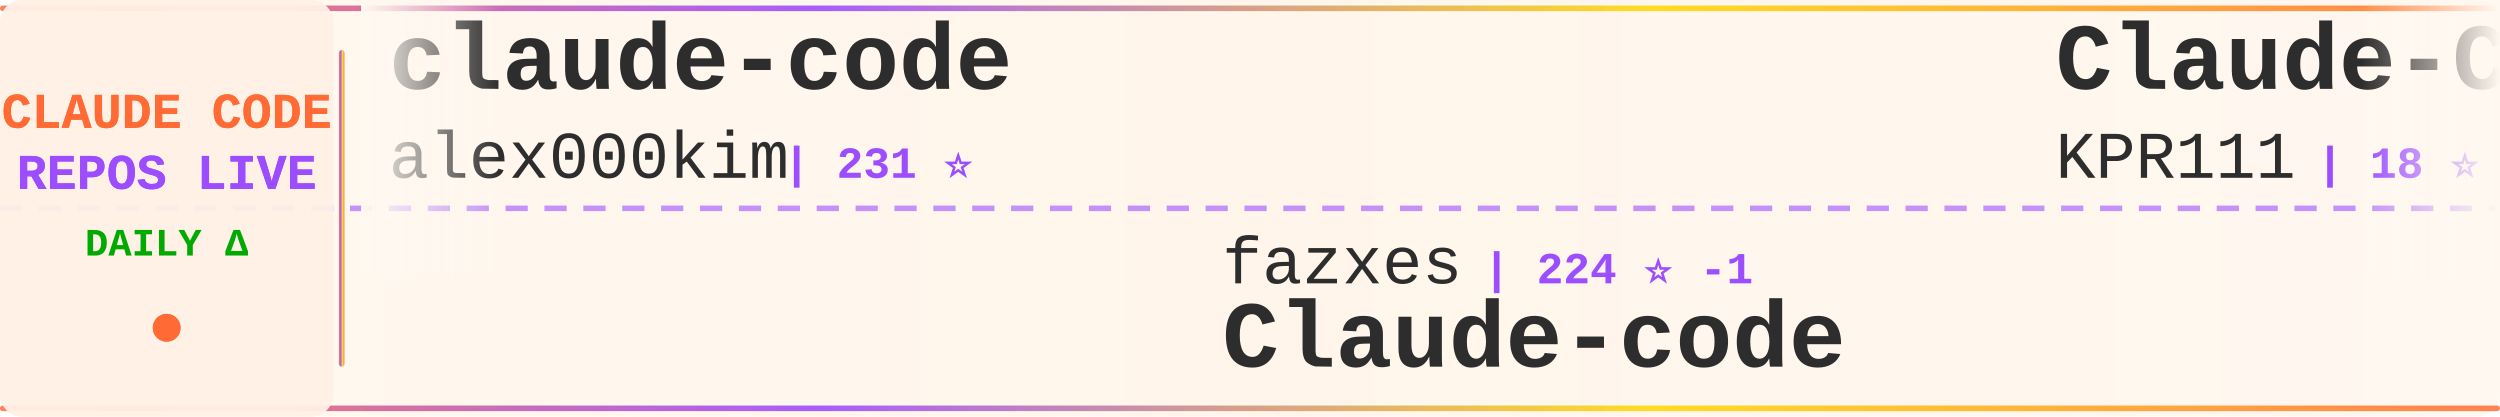
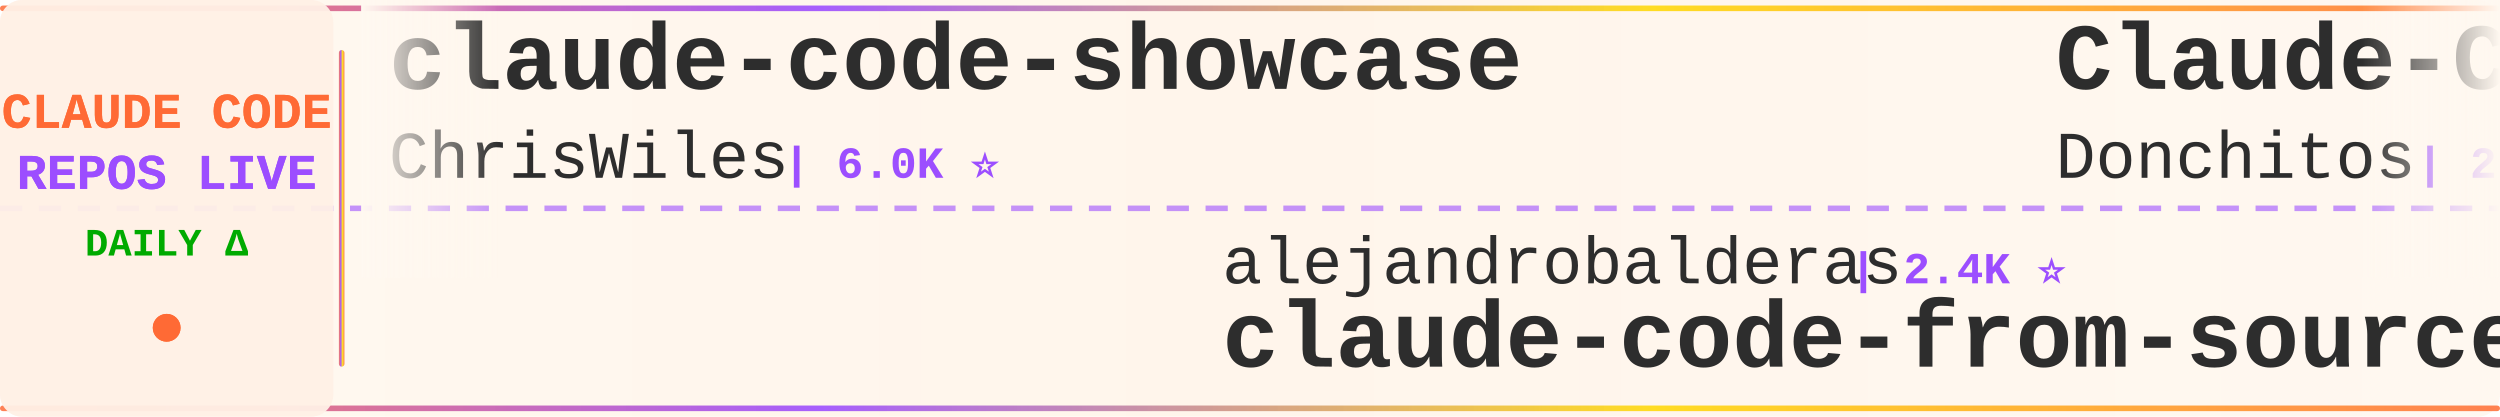
<svg xmlns="http://www.w3.org/2000/svg" width="900" height="150">
  <defs>
    <linearGradient id="tickerBg" x1="0%" y1="0%" x2="100%" y2="0%">
      <stop offset="0%" style="stop-color:#fff8f0;stop-opacity:0.98" />
      <stop offset="50%" style="stop-color:#fff5eb;stop-opacity:1" />
      <stop offset="100%" style="stop-color:#fff8f0;stop-opacity:0.98" />
    </linearGradient>
    <linearGradient id="borderGrad" x1="0%" y1="0%" x2="100%" y2="0%">
      <stop offset="0%" style="stop-color:#FF6B35;stop-opacity:0.85">
        <animate attributeName="stop-opacity" values="0.85;1;0.85" dur="2s" repeatCount="indefinite" />
      </stop>
      <stop offset="33%" style="stop-color:#9C4EFF;stop-opacity:0.9">
        <animate attributeName="stop-opacity" values="0.9;1;0.9" dur="2.2s" repeatCount="indefinite" />
      </stop>
      <stop offset="66%" style="stop-color:#FFD700;stop-opacity:0.85">
        <animate attributeName="stop-opacity" values="0.85;1;0.85" dur="1.8s" repeatCount="indefinite" />
      </stop>
      <stop offset="100%" style="stop-color:#FF6B35;stop-opacity:0.85">
        <animate attributeName="stop-opacity" values="0.85;1;0.85" dur="2s" repeatCount="indefinite" />
      </stop>
    </linearGradient>
    <filter id="textGlow">
      <feGaussianBlur stdDeviation="0.15" result="coloredBlur" />
      <feMerge>
        <feMergeNode in="coloredBlur" />
        <feMergeNode in="SourceGraphic" />
      </feMerge>
    </filter>
    <filter id="metricGlow">
      <feGaussianBlur stdDeviation="0.2" result="coloredBlur" />
      <feMerge>
        <feMergeNode in="coloredBlur" />
        <feMergeNode in="SourceGraphic" />
      </feMerge>
    </filter>
    <linearGradient id="leftFade" x1="0%" y1="0%" x2="100%" y2="0%">
      <stop offset="0%" style="stop-color:#fff8f0;stop-opacity:1" />
      <stop offset="100%" style="stop-color:#fff8f0;stop-opacity:0" />
    </linearGradient>
    <linearGradient id="rightFade" x1="0%" y1="0%" x2="100%" y2="0%">
      <stop offset="0%" style="stop-color:#fff8f0;stop-opacity:0" />
      <stop offset="100%" style="stop-color:#fff8f0;stop-opacity:1" />
    </linearGradient>
  </defs>
  <rect width="900" height="150" fill="url(#tickerBg)" rx="8" />
  <rect x="0" y="2" width="900" height="2" fill="url(#borderGrad)" rx="1" />
  <rect x="0" y="146" width="900" height="2" fill="url(#borderGrad)" rx="1" />
  <line x1="0" y1="75" x2="900" y2="75" stroke="#9C4EFF" stroke-width="2" stroke-dasharray="8 6" opacity="0.6" />
  <rect x="0" y="0" width="120" height="150" fill="#fff0e6" opacity="0.95" rx="8" />
  <text x="60" y="46" font-family="'Courier New', monospace" font-size="18" font-weight="bold" fill="#FF6B35" text-anchor="middle" filter="url(#textGlow)">
    CLAUDE CODE
  </text>
  <text x="60" y="68" font-family="'Courier New', monospace" font-size="18" font-weight="bold" fill="#9C4EFF" text-anchor="middle" filter="url(#textGlow)">
    REPOS LIVE
  </text>
  <text x="60" y="92" font-family="'Courier New', monospace" font-size="14" font-weight="bold" fill="#00aa00" text-anchor="middle">
    DAILY Δ
  </text>
  <circle cx="60" cy="118" r="5" fill="#FF6B35" filter="url(#metricGlow)">
    <animate attributeName="r" values="4;6;4" dur="1.5s" repeatCount="indefinite" />
    <animate attributeName="opacity" values="0.6;1;0.6" dur="1.5s" repeatCount="indefinite" />
  </circle>
  <rect x="122" y="18" width="2" height="114" fill="url(#borderGrad)" rx="1" />
  <clipPath id="tickerClip">
    <rect x="130" y="0" width="770" height="150" />
  </clipPath>
  <g clip-path="url(#tickerClip)">
    <g id="tickerItems">
      <animateTransform attributeName="transform" attributeType="XML" type="translate" from="0 0" to="-3000 0" dur="54s" repeatCount="indefinite" />
      <g transform="translate(0, 0)">
-         <text x="140" y="32" font-family="'Courier New', monospace" font-size="34" font-weight="bold" fill="#2d2d2d">claude-code</text>
-         <text x="140" y="64" font-family="'Courier New', monospace" font-size="24" font-weight="normal" fill="#2d2d2d" opacity="1.0">alex000kim</text>
-         <text x="282" y="64" font-family="'Courier New', monospace" font-size="16" font-weight="bold" fill="#9C4EFF"> | 231 ⭐</text>
+         <text x="140" y="32" font-family="'Courier New', monospace" font-size="34" font-weight="bold" fill="#2d2d2d">claude-code-showcase</text>
+         <text x="140" y="64" font-family="'Courier New', monospace" font-size="24" font-weight="normal" fill="#2d2d2d" opacity="1.0">ChrisWiles</text>
+         <text x="282" y="64" font-family="'Courier New', monospace" font-size="16" font-weight="bold" fill="#9C4EFF"> | 6.0K ⭐</text>
      </g>
      <g transform="translate(300, 0)">
-         <text x="140" y="102" font-family="'Courier New', monospace" font-size="24" font-weight="normal" fill="#2d2d2d" opacity="1.0">fazxes</text>
-         <text x="234" y="102" font-family="'Courier New', monospace" font-size="16" font-weight="bold" fill="#9C4EFF"> | 224 ⭐ -1</text>
-         <text x="140" y="132" font-family="'Courier New', monospace" font-size="34" font-weight="bold" fill="#2d2d2d">Claude-code</text>
+         <text x="140" y="102" font-family="'Courier New', monospace" font-size="24" font-weight="normal" fill="#2d2d2d" opacity="1.0">alejandrobalderas</text>
+         <text x="366" y="102" font-family="'Courier New', monospace" font-size="16" font-weight="bold" fill="#9C4EFF"> | 2.4K ⭐</text>
+         <text x="140" y="132" font-family="'Courier New', monospace" font-size="34" font-weight="bold" fill="#2d2d2d">claude-code-from-source</text>
      </g>
      <g transform="translate(600, 0)">
-         <text x="140" y="32" font-family="'Courier New', monospace" font-size="34" font-weight="bold" fill="#2d2d2d">Claude-Code</text>
-         <text x="140" y="64" font-family="'Courier New', monospace" font-size="24" font-weight="normal" fill="#2d2d2d" opacity="1.0">KPR111</text>
-         <text x="234" y="64" font-family="'Courier New', monospace" font-size="16" font-weight="bold" fill="#9C4EFF"> | 18 ⭐</text>
+         <text x="140" y="32" font-family="'Courier New', monospace" font-size="34" font-weight="bold" fill="#2d2d2d">Claude-Code-Game-Studios</text>
+         <text x="140" y="64" font-family="'Courier New', monospace" font-size="24" font-weight="normal" fill="#2d2d2d" opacity="1.0">Donchitos</text>
+         <text x="270" y="64" font-family="'Courier New', monospace" font-size="16" font-weight="bold" fill="#9C4EFF"> | 22.7K ⭐ +12</text>
      </g>
      <g transform="translate(900, 0)">
-         <text x="140" y="102" font-family="'Courier New', monospace" font-size="24" font-weight="normal" fill="#2d2d2d" opacity="1.0">alirezarezvani</text>
-         <text x="330" y="102" font-family="'Courier New', monospace" font-size="16" font-weight="bold" fill="#9C4EFF"> | 21.5K ⭐ +119</text>
-         <text x="140" y="132" font-family="'Courier New', monospace" font-size="34" font-weight="bold" fill="#2d2d2d">claude-skills</text>
+         <text x="140" y="102" font-family="'Courier New', monospace" font-size="24" font-weight="normal" fill="#2d2d2d" opacity="1.0">kodu-ai</text>
+         <text x="246" y="102" font-family="'Courier New', monospace" font-size="16" font-weight="bold" fill="#9C4EFF"> | 5.3K ⭐</text>
+         <text x="140" y="132" font-family="'Courier New', monospace" font-size="34" font-weight="bold" fill="#2d2d2d">claude-coder</text>
      </g>
      <g transform="translate(1200, 0)">
        <text x="140" y="32" font-family="'Courier New', monospace" font-size="34" font-weight="bold" fill="#2d2d2d">claude-code</text>
        <text x="140" y="64" font-family="'Courier New', monospace" font-size="24" font-weight="normal" fill="#2d2d2d" opacity="1.0">mehmoodosman</text>
        <text x="306" y="64" font-family="'Courier New', monospace" font-size="16" font-weight="bold" fill="#9C4EFF"> | 170 ⭐</text>
      </g>
      <g transform="translate(1500, 0)">
-         <text x="140" y="102" font-family="'Courier New', monospace" font-size="24" font-weight="normal" fill="#2d2d2d" opacity="1.0">shanraisshan</text>
-         <text x="306" y="102" font-family="'Courier New', monospace" font-size="16" font-weight="bold" fill="#9C4EFF"> | 62.1K ⭐ +17</text>
-         <text x="140" y="132" font-family="'Courier New', monospace" font-size="34" font-weight="bold" fill="#2d2d2d">claude-code-best-practic...</text>
+         <text x="140" y="102" font-family="'Courier New', monospace" font-size="24" font-weight="normal" fill="#2d2d2d" opacity="1.0">Onewon</text>
+         <text x="234" y="102" font-family="'Courier New', monospace" font-size="16" font-weight="bold" fill="#9C4EFF"> | 184 ⭐ +1</text>
+         <text x="140" y="132" font-family="'Courier New', monospace" font-size="34" font-weight="bold" fill="#2d2d2d">claude-code</text>
      </g>
      <g transform="translate(1800, 0)">
-         <text x="140" y="32" font-family="'Courier New', monospace" font-size="34" font-weight="bold" fill="#2d2d2d">claude-code</text>
-         <text x="140" y="64" font-family="'Courier New', monospace" font-size="24" font-weight="normal" fill="#2d2d2d" opacity="1.0">RishabhK103</text>
-         <text x="294" y="64" font-family="'Courier New', monospace" font-size="16" font-weight="bold" fill="#9C4EFF"> | 101 ⭐ +1</text>
+         <text x="140" y="32" font-family="'Courier New', monospace" font-size="34" font-weight="bold" fill="#2d2d2d">claude-code-prompts</text>
+         <text x="140" y="64" font-family="'Courier New', monospace" font-size="24" font-weight="normal" fill="#2d2d2d" opacity="1.0">repowise-dev</text>
+         <text x="306" y="64" font-family="'Courier New', monospace" font-size="16" font-weight="bold" fill="#9C4EFF"> | 1.1K ⭐</text>
      </g>
      <g transform="translate(2100, 0)">
-         <text x="140" y="102" font-family="'Courier New', monospace" font-size="24" font-weight="normal" fill="#2d2d2d" opacity="1.0">oboard</text>
-         <text x="234" y="102" font-family="'Courier New', monospace" font-size="16" font-weight="bold" fill="#9C4EFF"> | 3.2K ⭐</text>
-         <text x="140" y="132" font-family="'Courier New', monospace" font-size="34" font-weight="bold" fill="#2d2d2d">claude-code-rev</text>
+         <text x="140" y="102" font-family="'Courier New', monospace" font-size="24" font-weight="normal" fill="#2d2d2d" opacity="1.0">VILA-Lab</text>
+         <text x="258" y="102" font-family="'Courier New', monospace" font-size="16" font-weight="bold" fill="#9C4EFF"> | 1.8K ⭐ +1</text>
+         <text x="140" y="132" font-family="'Courier New', monospace" font-size="34" font-weight="bold" fill="#2d2d2d">Dive-into-Claude-Code</text>
      </g>
      <g transform="translate(2400, 0)">
-         <text x="140" y="32" font-family="'Courier New', monospace" font-size="34" font-weight="bold" fill="#2d2d2d">CLIProxyAPI</text>
-         <text x="140" y="64" font-family="'Courier New', monospace" font-size="24" font-weight="normal" fill="#2d2d2d" opacity="1.0">router-for-me</text>
-         <text x="318" y="64" font-family="'Courier New', monospace" font-size="16" font-weight="bold" fill="#9C4EFF"> | 39.5K ⭐ +28</text>
+         <text x="140" y="32" font-family="'Courier New', monospace" font-size="34" font-weight="bold" fill="#2d2d2d">claude-code-system-promp...</text>
+         <text x="140" y="64" font-family="'Courier New', monospace" font-size="24" font-weight="normal" fill="#2d2d2d" opacity="1.0">Piebald-AI</text>
+         <text x="282" y="64" font-family="'Courier New', monospace" font-size="16" font-weight="bold" fill="#9C4EFF"> | 11.6K ⭐ +11</text>
      </g>
      <g transform="translate(2700, 0)">
-         <text x="140" y="102" font-family="'Courier New', monospace" font-size="24" font-weight="normal" fill="#2d2d2d" opacity="1.0">multica-ai</text>
-         <text x="282" y="102" font-family="'Courier New', monospace" font-size="16" font-weight="bold" fill="#9C4EFF"> | 188.9K ⭐ +153</text>
-         <text x="140" y="132" font-family="'Courier New', monospace" font-size="34" font-weight="bold" fill="#2d2d2d">andrej-karpathy-skills</text>
+         <text x="140" y="102" font-family="'Courier New', monospace" font-size="24" font-weight="normal" fill="#2d2d2d" opacity="1.0">fazxes</text>
+         <text x="234" y="102" font-family="'Courier New', monospace" font-size="16" font-weight="bold" fill="#9C4EFF"> | 224 ⭐</text>
+         <text x="140" y="132" font-family="'Courier New', monospace" font-size="34" font-weight="bold" fill="#2d2d2d">Claude-code</text>
      </g>
      <g transform="translate(3000, 0)">
-         <text x="140" y="32" font-family="'Courier New', monospace" font-size="34" font-weight="bold" fill="#2d2d2d">claude-code</text>
-         <text x="140" y="64" font-family="'Courier New', monospace" font-size="24" font-weight="normal" fill="#2d2d2d" opacity="1.0">alex000kim</text>
-         <text x="282" y="64" font-family="'Courier New', monospace" font-size="16" font-weight="bold" fill="#9C4EFF"> | 231 ⭐</text>
+         <text x="140" y="32" font-family="'Courier New', monospace" font-size="34" font-weight="bold" fill="#2d2d2d">claude-code-showcase</text>
+         <text x="140" y="64" font-family="'Courier New', monospace" font-size="24" font-weight="normal" fill="#2d2d2d" opacity="1.0">ChrisWiles</text>
+         <text x="282" y="64" font-family="'Courier New', monospace" font-size="16" font-weight="bold" fill="#9C4EFF"> | 6.0K ⭐</text>
      </g>
      <g transform="translate(3300, 0)">
-         <text x="140" y="102" font-family="'Courier New', monospace" font-size="24" font-weight="normal" fill="#2d2d2d" opacity="1.0">fazxes</text>
-         <text x="234" y="102" font-family="'Courier New', monospace" font-size="16" font-weight="bold" fill="#9C4EFF"> | 224 ⭐ -1</text>
-         <text x="140" y="132" font-family="'Courier New', monospace" font-size="34" font-weight="bold" fill="#2d2d2d">Claude-code</text>
+         <text x="140" y="102" font-family="'Courier New', monospace" font-size="24" font-weight="normal" fill="#2d2d2d" opacity="1.0">alejandrobalderas</text>
+         <text x="366" y="102" font-family="'Courier New', monospace" font-size="16" font-weight="bold" fill="#9C4EFF"> | 2.4K ⭐</text>
+         <text x="140" y="132" font-family="'Courier New', monospace" font-size="34" font-weight="bold" fill="#2d2d2d">claude-code-from-source</text>
      </g>
      <g transform="translate(3600, 0)">
-         <text x="140" y="32" font-family="'Courier New', monospace" font-size="34" font-weight="bold" fill="#2d2d2d">Claude-Code</text>
-         <text x="140" y="64" font-family="'Courier New', monospace" font-size="24" font-weight="normal" fill="#2d2d2d" opacity="1.0">KPR111</text>
-         <text x="234" y="64" font-family="'Courier New', monospace" font-size="16" font-weight="bold" fill="#9C4EFF"> | 18 ⭐</text>
+         <text x="140" y="32" font-family="'Courier New', monospace" font-size="34" font-weight="bold" fill="#2d2d2d">Claude-Code-Game-Studios</text>
+         <text x="140" y="64" font-family="'Courier New', monospace" font-size="24" font-weight="normal" fill="#2d2d2d" opacity="1.0">Donchitos</text>
+         <text x="270" y="64" font-family="'Courier New', monospace" font-size="16" font-weight="bold" fill="#9C4EFF"> | 22.7K ⭐ +12</text>
      </g>
      <g transform="translate(3900, 0)">
-         <text x="140" y="102" font-family="'Courier New', monospace" font-size="24" font-weight="normal" fill="#2d2d2d" opacity="1.0">alirezarezvani</text>
-         <text x="330" y="102" font-family="'Courier New', monospace" font-size="16" font-weight="bold" fill="#9C4EFF"> | 21.5K ⭐ +119</text>
-         <text x="140" y="132" font-family="'Courier New', monospace" font-size="34" font-weight="bold" fill="#2d2d2d">claude-skills</text>
+         <text x="140" y="102" font-family="'Courier New', monospace" font-size="24" font-weight="normal" fill="#2d2d2d" opacity="1.0">kodu-ai</text>
+         <text x="246" y="102" font-family="'Courier New', monospace" font-size="16" font-weight="bold" fill="#9C4EFF"> | 5.3K ⭐</text>
+         <text x="140" y="132" font-family="'Courier New', monospace" font-size="34" font-weight="bold" fill="#2d2d2d">claude-coder</text>
      </g>
    </g>
  </g>
  <rect x="130" y="0" width="50" height="100" fill="url(#leftFade)" />
  <rect x="850" y="0" width="50" height="100" fill="url(#rightFade)" />
</svg>
